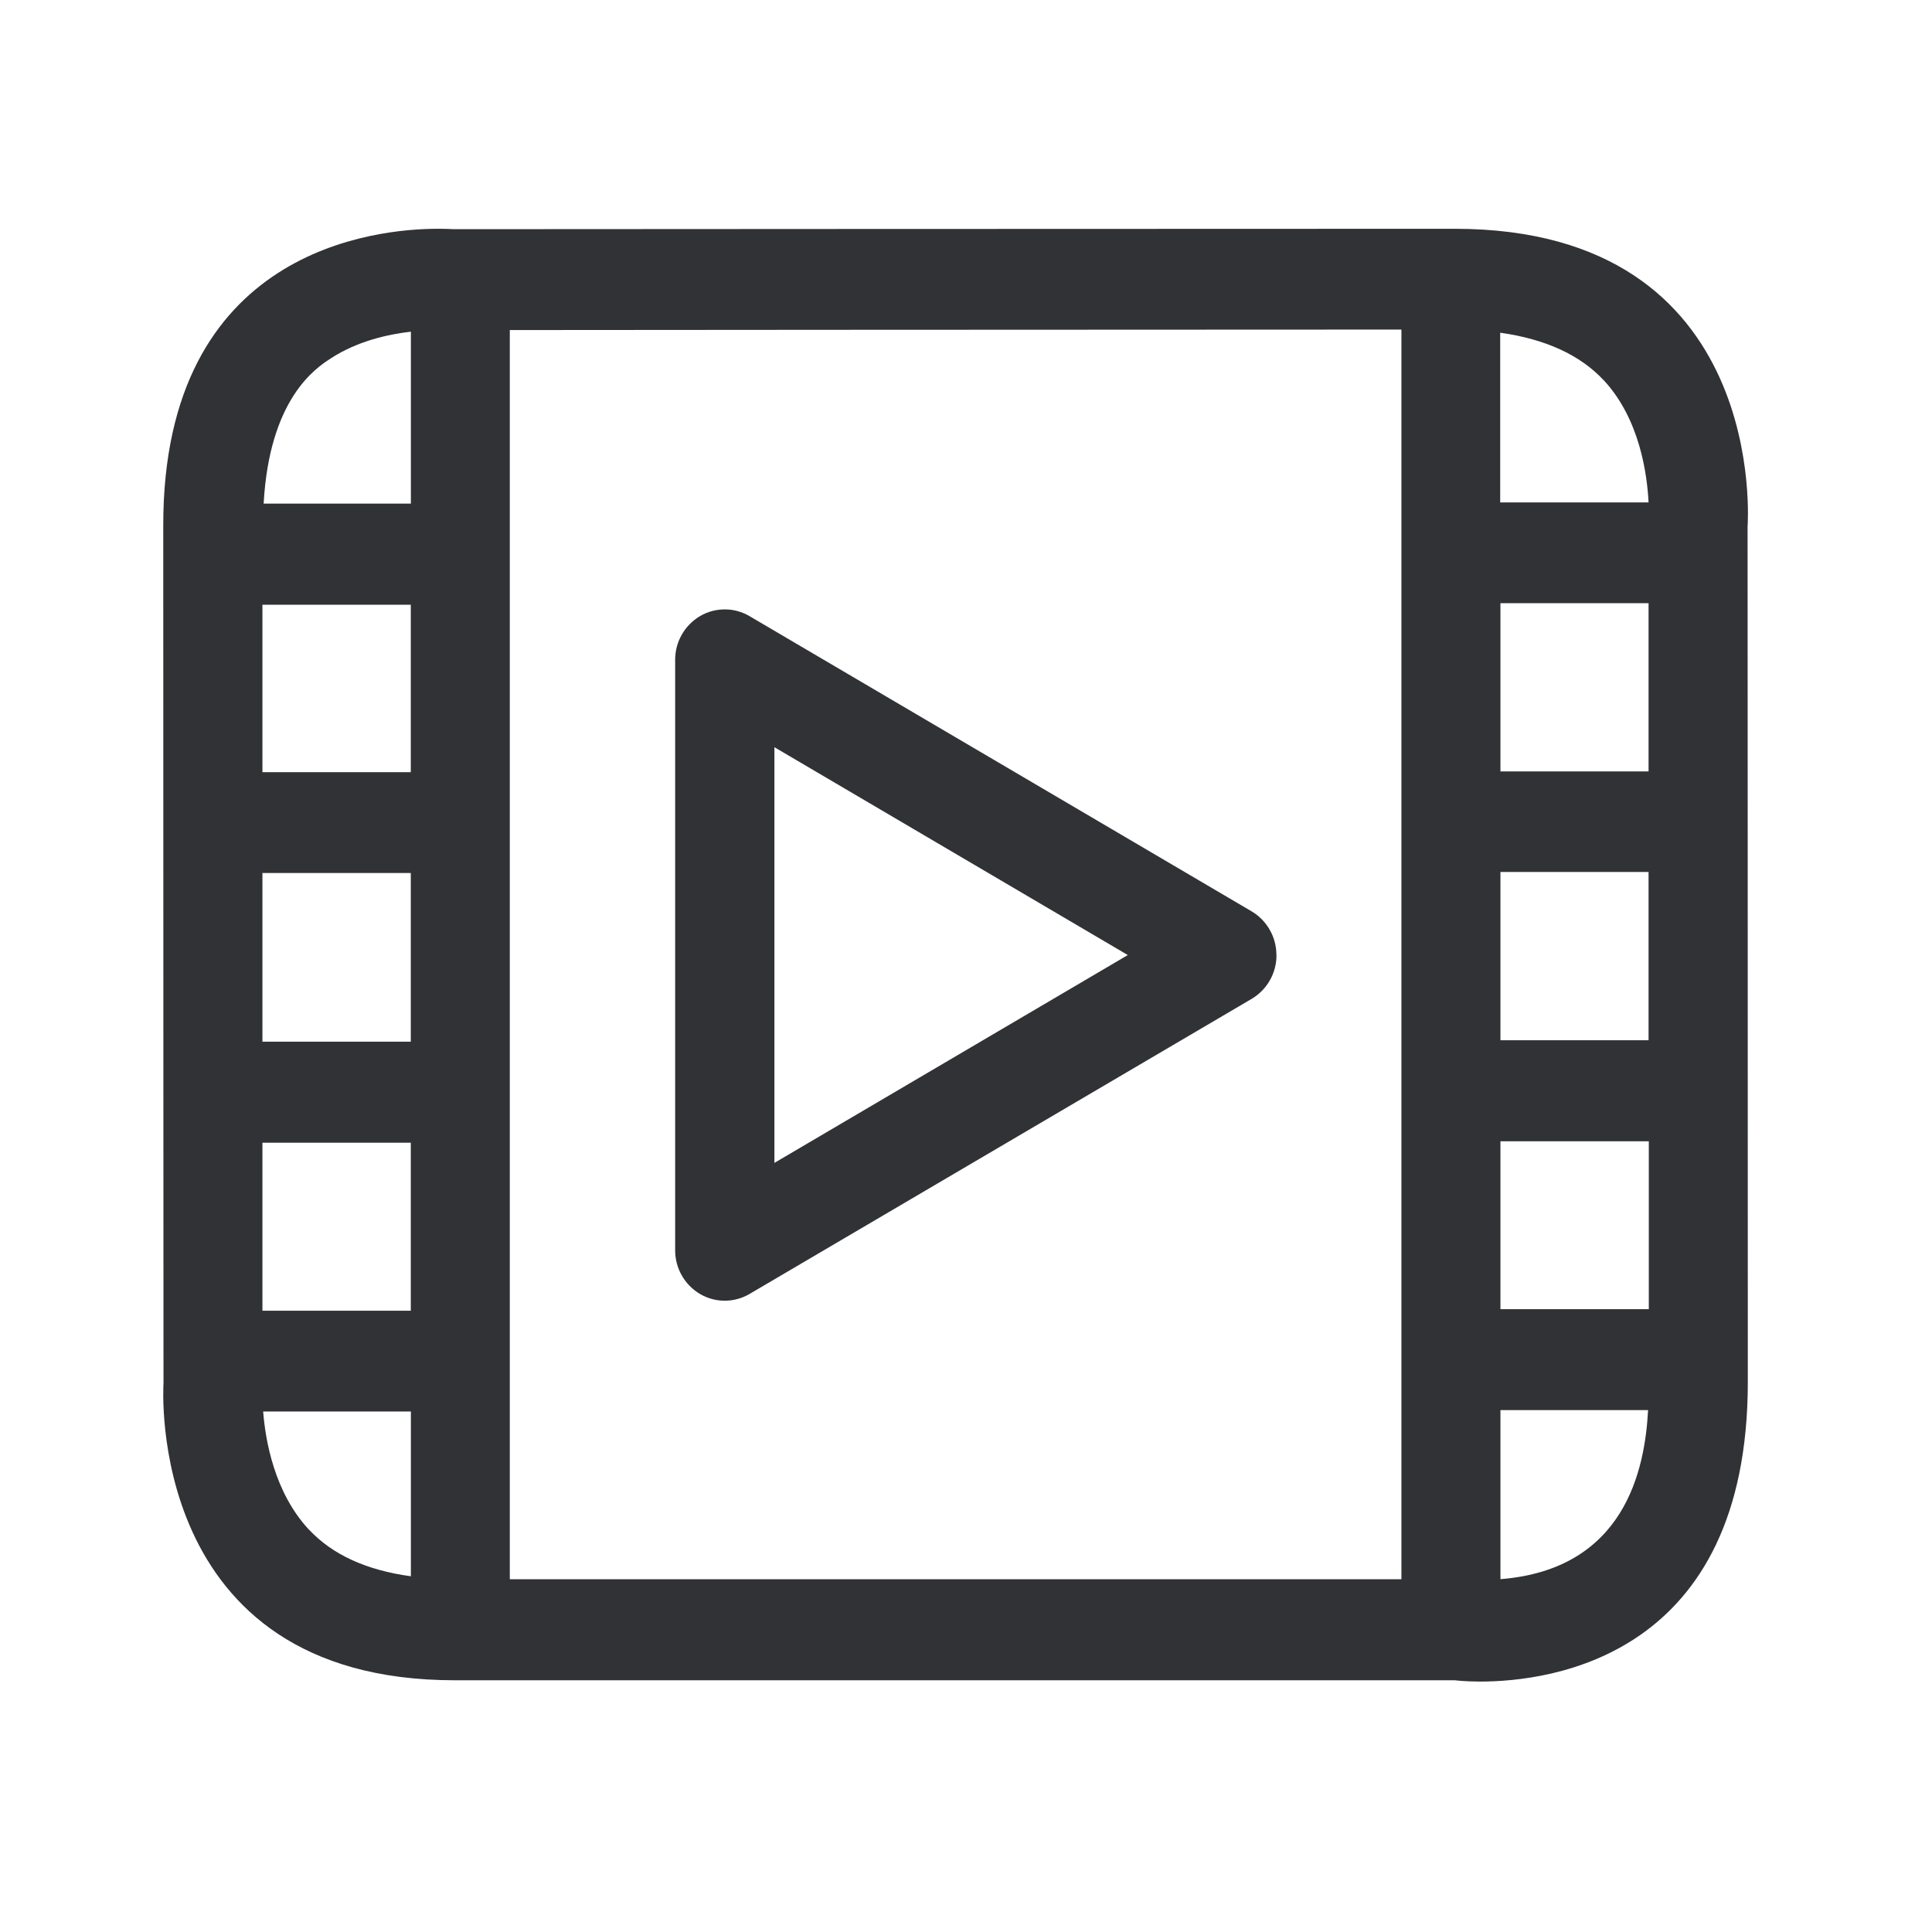
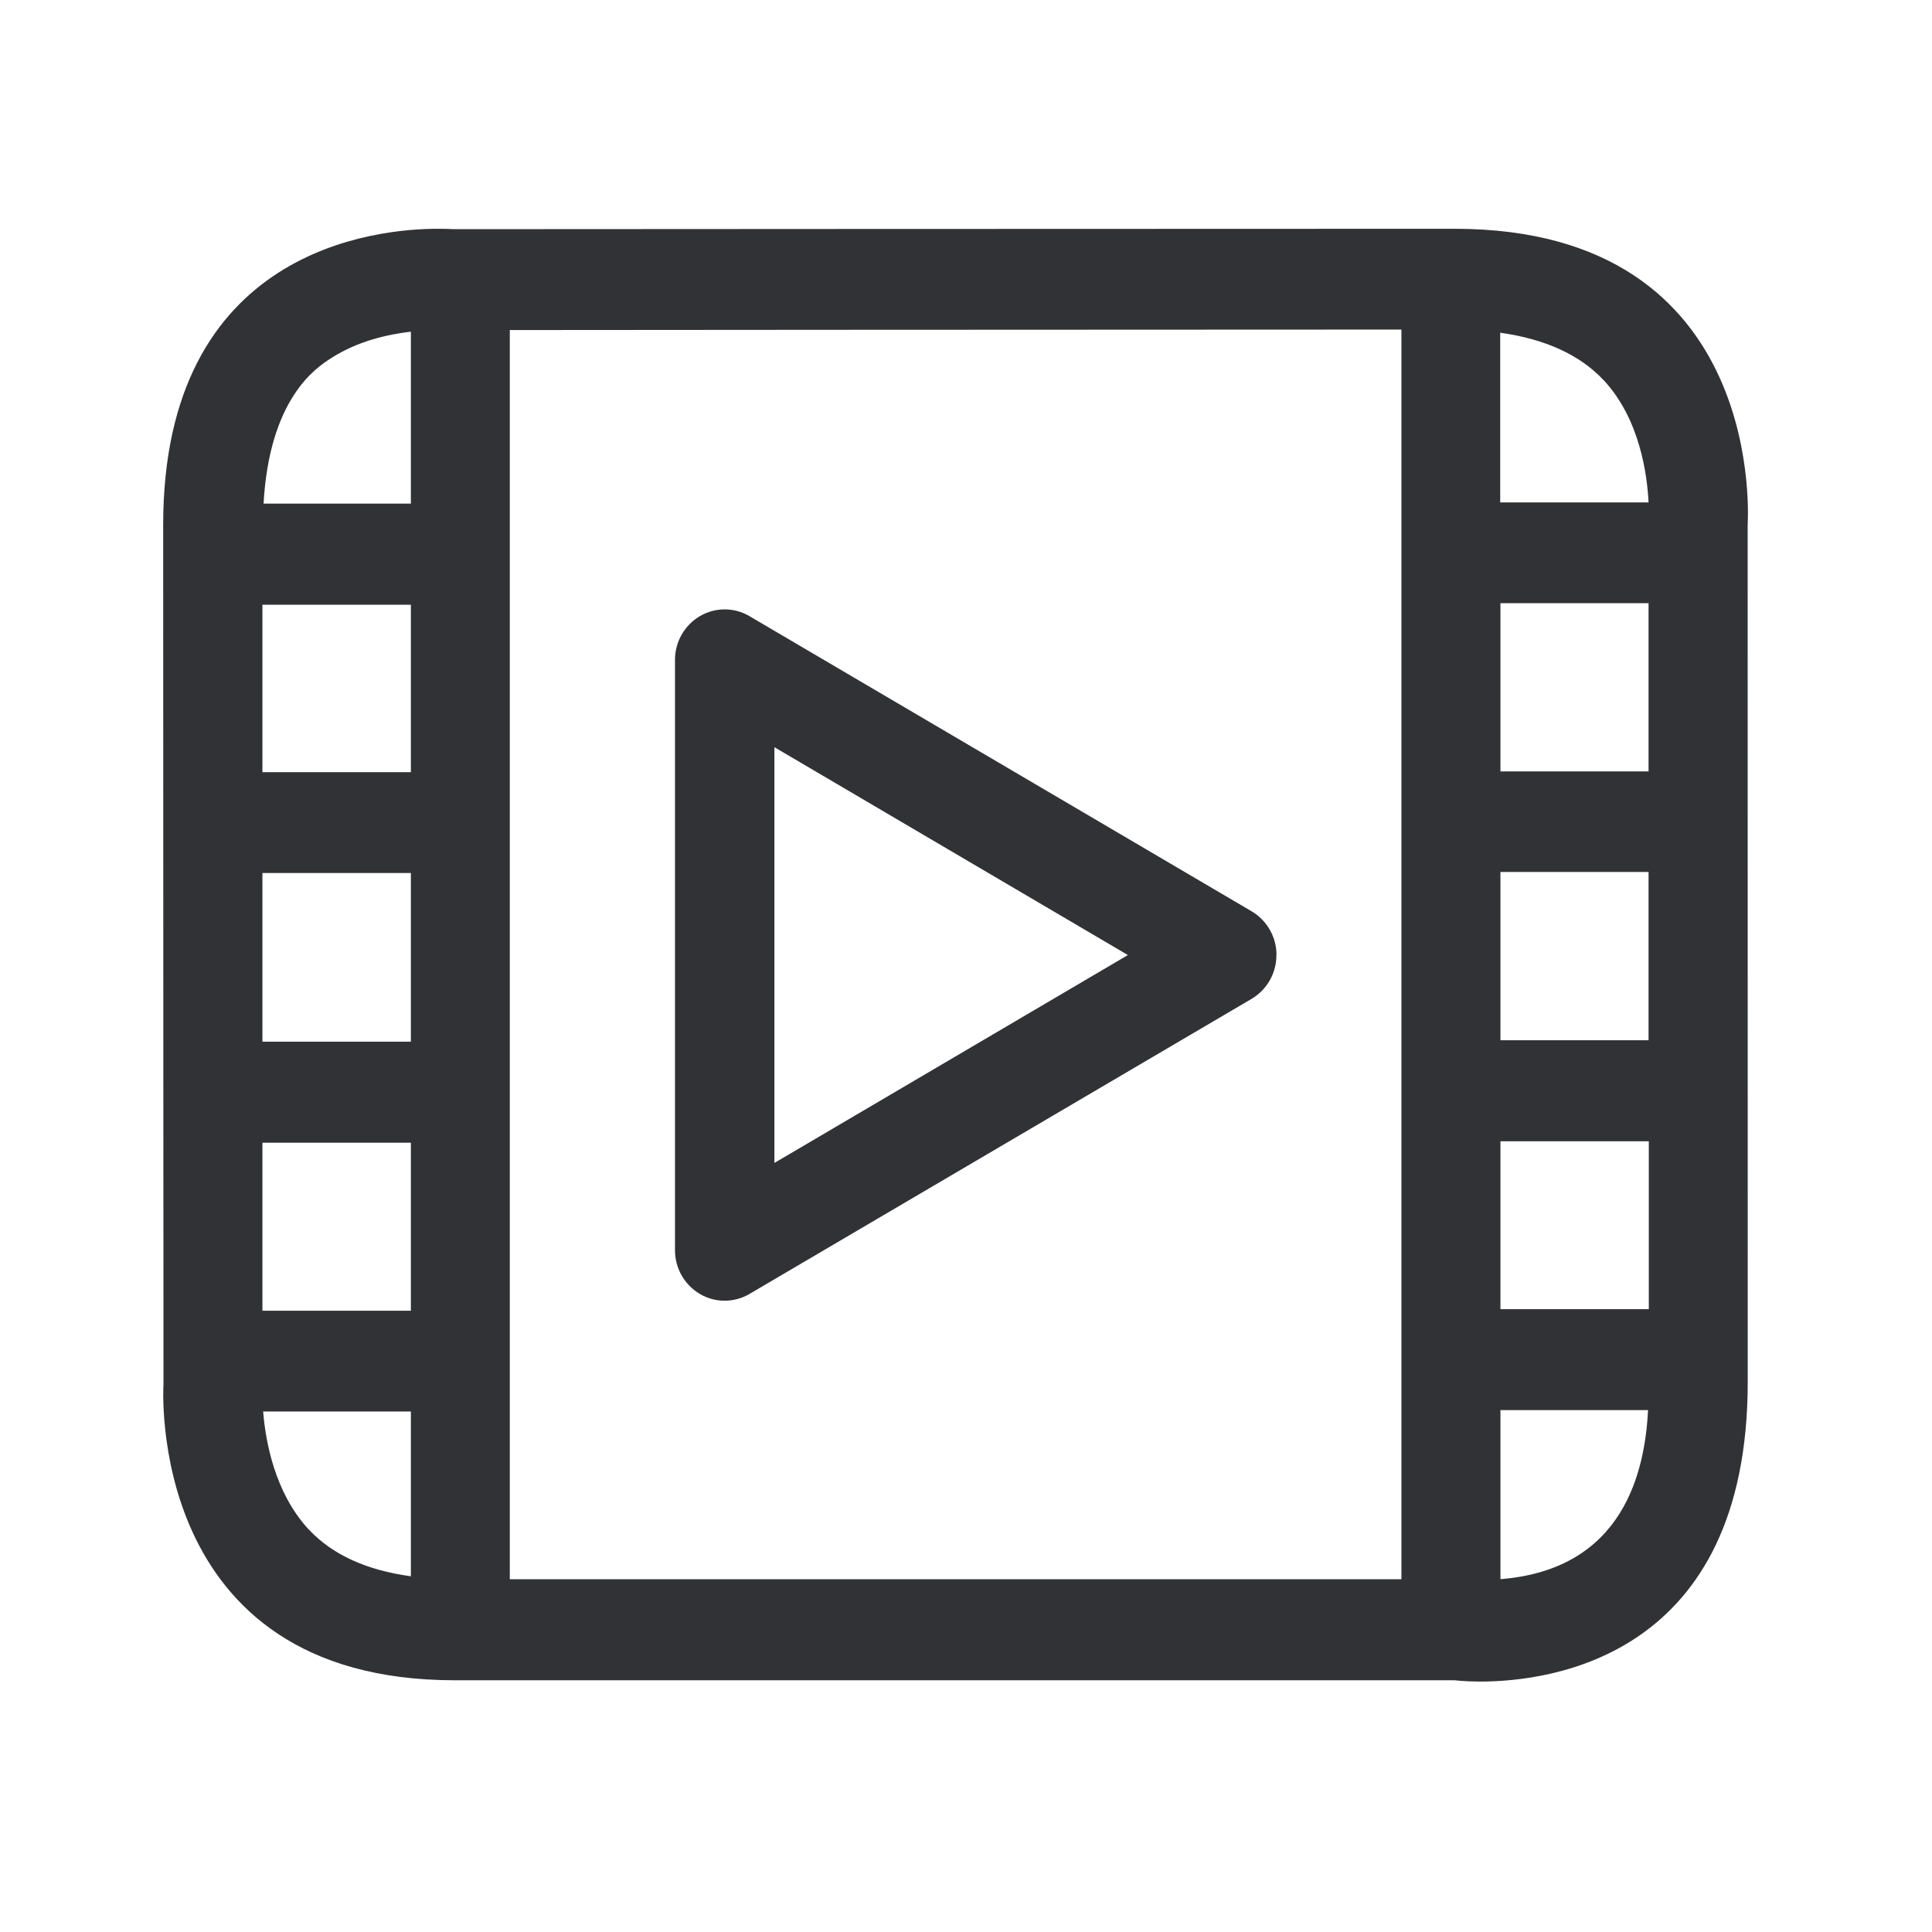
<svg xmlns="http://www.w3.org/2000/svg" width="24" height="24" fill="none">
-   <path fill-rule="evenodd" clip-rule="evenodd" d="M21.709 6.542s.288-3.7-3.639-3.7c-3.927 0-12.437.005-12.437.005s-.07-.005-.196-.005c-.753 0-3.409.243-3.409 3.68 0 4.003.003 10.664.003 10.664s-.247 3.687 3.619 3.687h12.423s.12.016.314.016c.882 0 3.325-.31 3.325-3.722 0-4.166-.003-10.625-.003-10.625ZM6.333 19.618V4.1l4.168-.003 6.908-.003v15.524H6.333ZM4.113 4.45c-.2.126-.766.512-.838 1.806h1.829V4.12c-.286.034-.659.115-.992.33Zm16.36 13.067c-.039.74-.288 1.977-1.834 2.1v-2.1h1.834ZM3.838 19.002c-.432-.463-.541-1.113-.569-1.468h1.835v2.047c-.55-.075-.972-.266-1.266-.58ZM19.922 4.723c.453.488.54 1.182.557 1.518h-1.843V4.133c.56.079.992.275 1.286.591Zm-1.283 11.54h1.843v-2.086h-1.843v2.087Zm1.84-6.68h-1.84v-2.09h1.84v2.09Zm-1.84 3.339h1.84v-2.09h-1.84v2.09ZM3.26 16.282h1.843v-2.087H3.26v2.087Zm1.843-6.69H3.26v-2.08h1.843v2.08ZM3.26 10.845v2.095h1.843v-2.095H3.26Zm6.358 3.602 4.392-2.583L9.62 9.282v5.165Zm6.238-2.583a.63.63 0 0 0-.308-.543L9.311 7.654a.607.607 0 0 0-.616 0 .63.63 0 0 0-.308.544v7.333a.63.63 0 0 0 .308.543.607.607 0 0 0 .616 0l6.238-3.666a.63.63 0 0 0 .308-.544Z" fill="#313235" />
+   <path fill-rule="evenodd" clip-rule="evenodd" d="M21.709 6.542s.288-3.7-3.639-3.7c-3.927 0-12.437.005-12.437.005s-.07-.005-.196-.005c-.754 0-3.41.243-3.41 3.68 0 4.003.004 10.664.004 10.664s-.247 3.687 3.619 3.687h12.423s.12.016.314.016c.882 0 3.324-.31 3.324-3.722L21.71 6.542ZM6.333 19.618V4.1l4.167-.003h.001l6.908-.003v15.524H6.333ZM4.112 4.45c-.199.126-.765.512-.838 1.806h1.83V4.12c-.286.034-.659.115-.992.33Zm16.361 13.067c-.039.74-.288 1.977-1.834 2.1v-2.1h1.834ZM3.837 19.002c-.43-.463-.54-1.113-.568-1.468h1.835v2.047c-.55-.075-.972-.266-1.267-.58ZM19.922 4.723c.453.488.54 1.182.557 1.518h-1.843V4.133c.56.079.991.275 1.286.591Zm-1.283 11.54h1.843v-2.086h-1.843v2.087Zm1.84-6.68h-1.84v-2.09h1.84v2.09Zm-1.84 3.339h1.84v-2.09h-1.84v2.09ZM3.26 16.282h1.844v-2.087H3.26v2.087Zm1.844-6.69H3.26v-2.08h1.844v2.08ZM3.26 10.845v2.095h1.844v-2.095H3.26Zm6.359 3.602 4.392-2.583L9.62 9.282v5.165Zm6.238-2.583a.63.63 0 0 0-.308-.543L9.31 7.654a.607.607 0 0 0-.616 0 .63.63 0 0 0-.309.544v7.333a.63.63 0 0 0 .309.543.607.607 0 0 0 .616 0l6.238-3.666a.63.63 0 0 0 .308-.544Z" fill="#313235" />
</svg>
